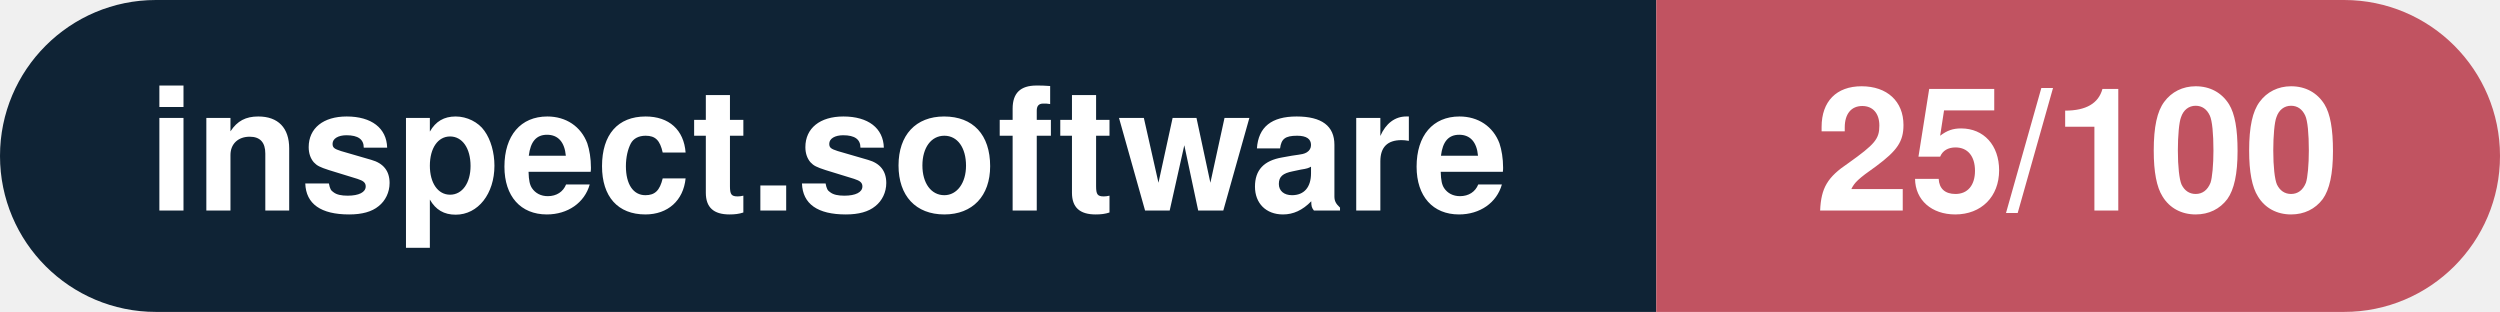
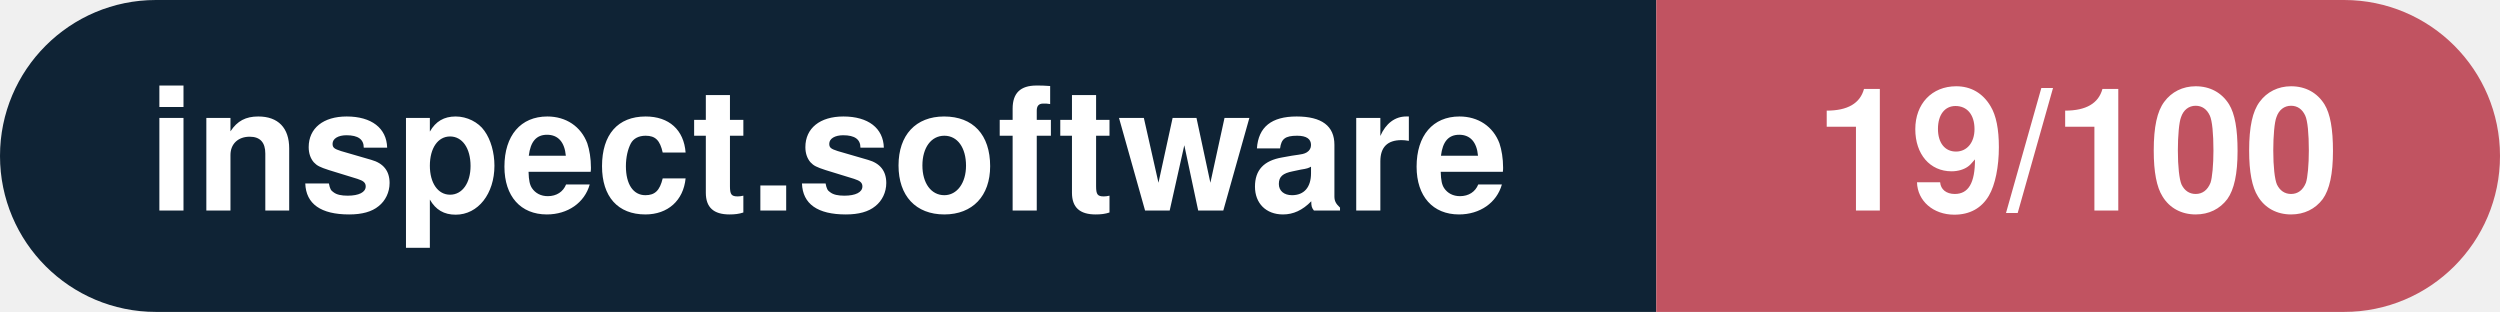
- <svg xmlns="http://www.w3.org/2000/svg" width="160.3" height="20" viewBox="0 0 160.3 20" role="img" aria-label="inspect.software: 25/100">
+ <svg xmlns="http://www.w3.org/2000/svg" width="160.3" height="20" viewBox="0 0 160.3 20" role="img" aria-label="inspect.software: 19/100">
  <clipPath id="rnd">
    <rect width="160.3" height="20" rx="10.0" fill="#fff" />
  </clipPath>
  <g clip-path="url(#rnd)">
    <rect width="106.2" height="20" fill="#0f2335" />
    <rect x="106.2" width="54.1" height="20" fill="#c15361" />
  </g>
  <g fill="#fff" text-anchor="middle" font-family="Helvetica Neue,Helvetica,Arial,sans-serif" font-size="11">
    <text x="53.1" y="13.5" font-weight="600">inspect.software</text>
-     <text x="133.2" y="13.5" font-weight="700">25/100</text>
+     <text x="133.2" y="13.5" font-weight="700">19/100</text>
  </g>
</svg>
